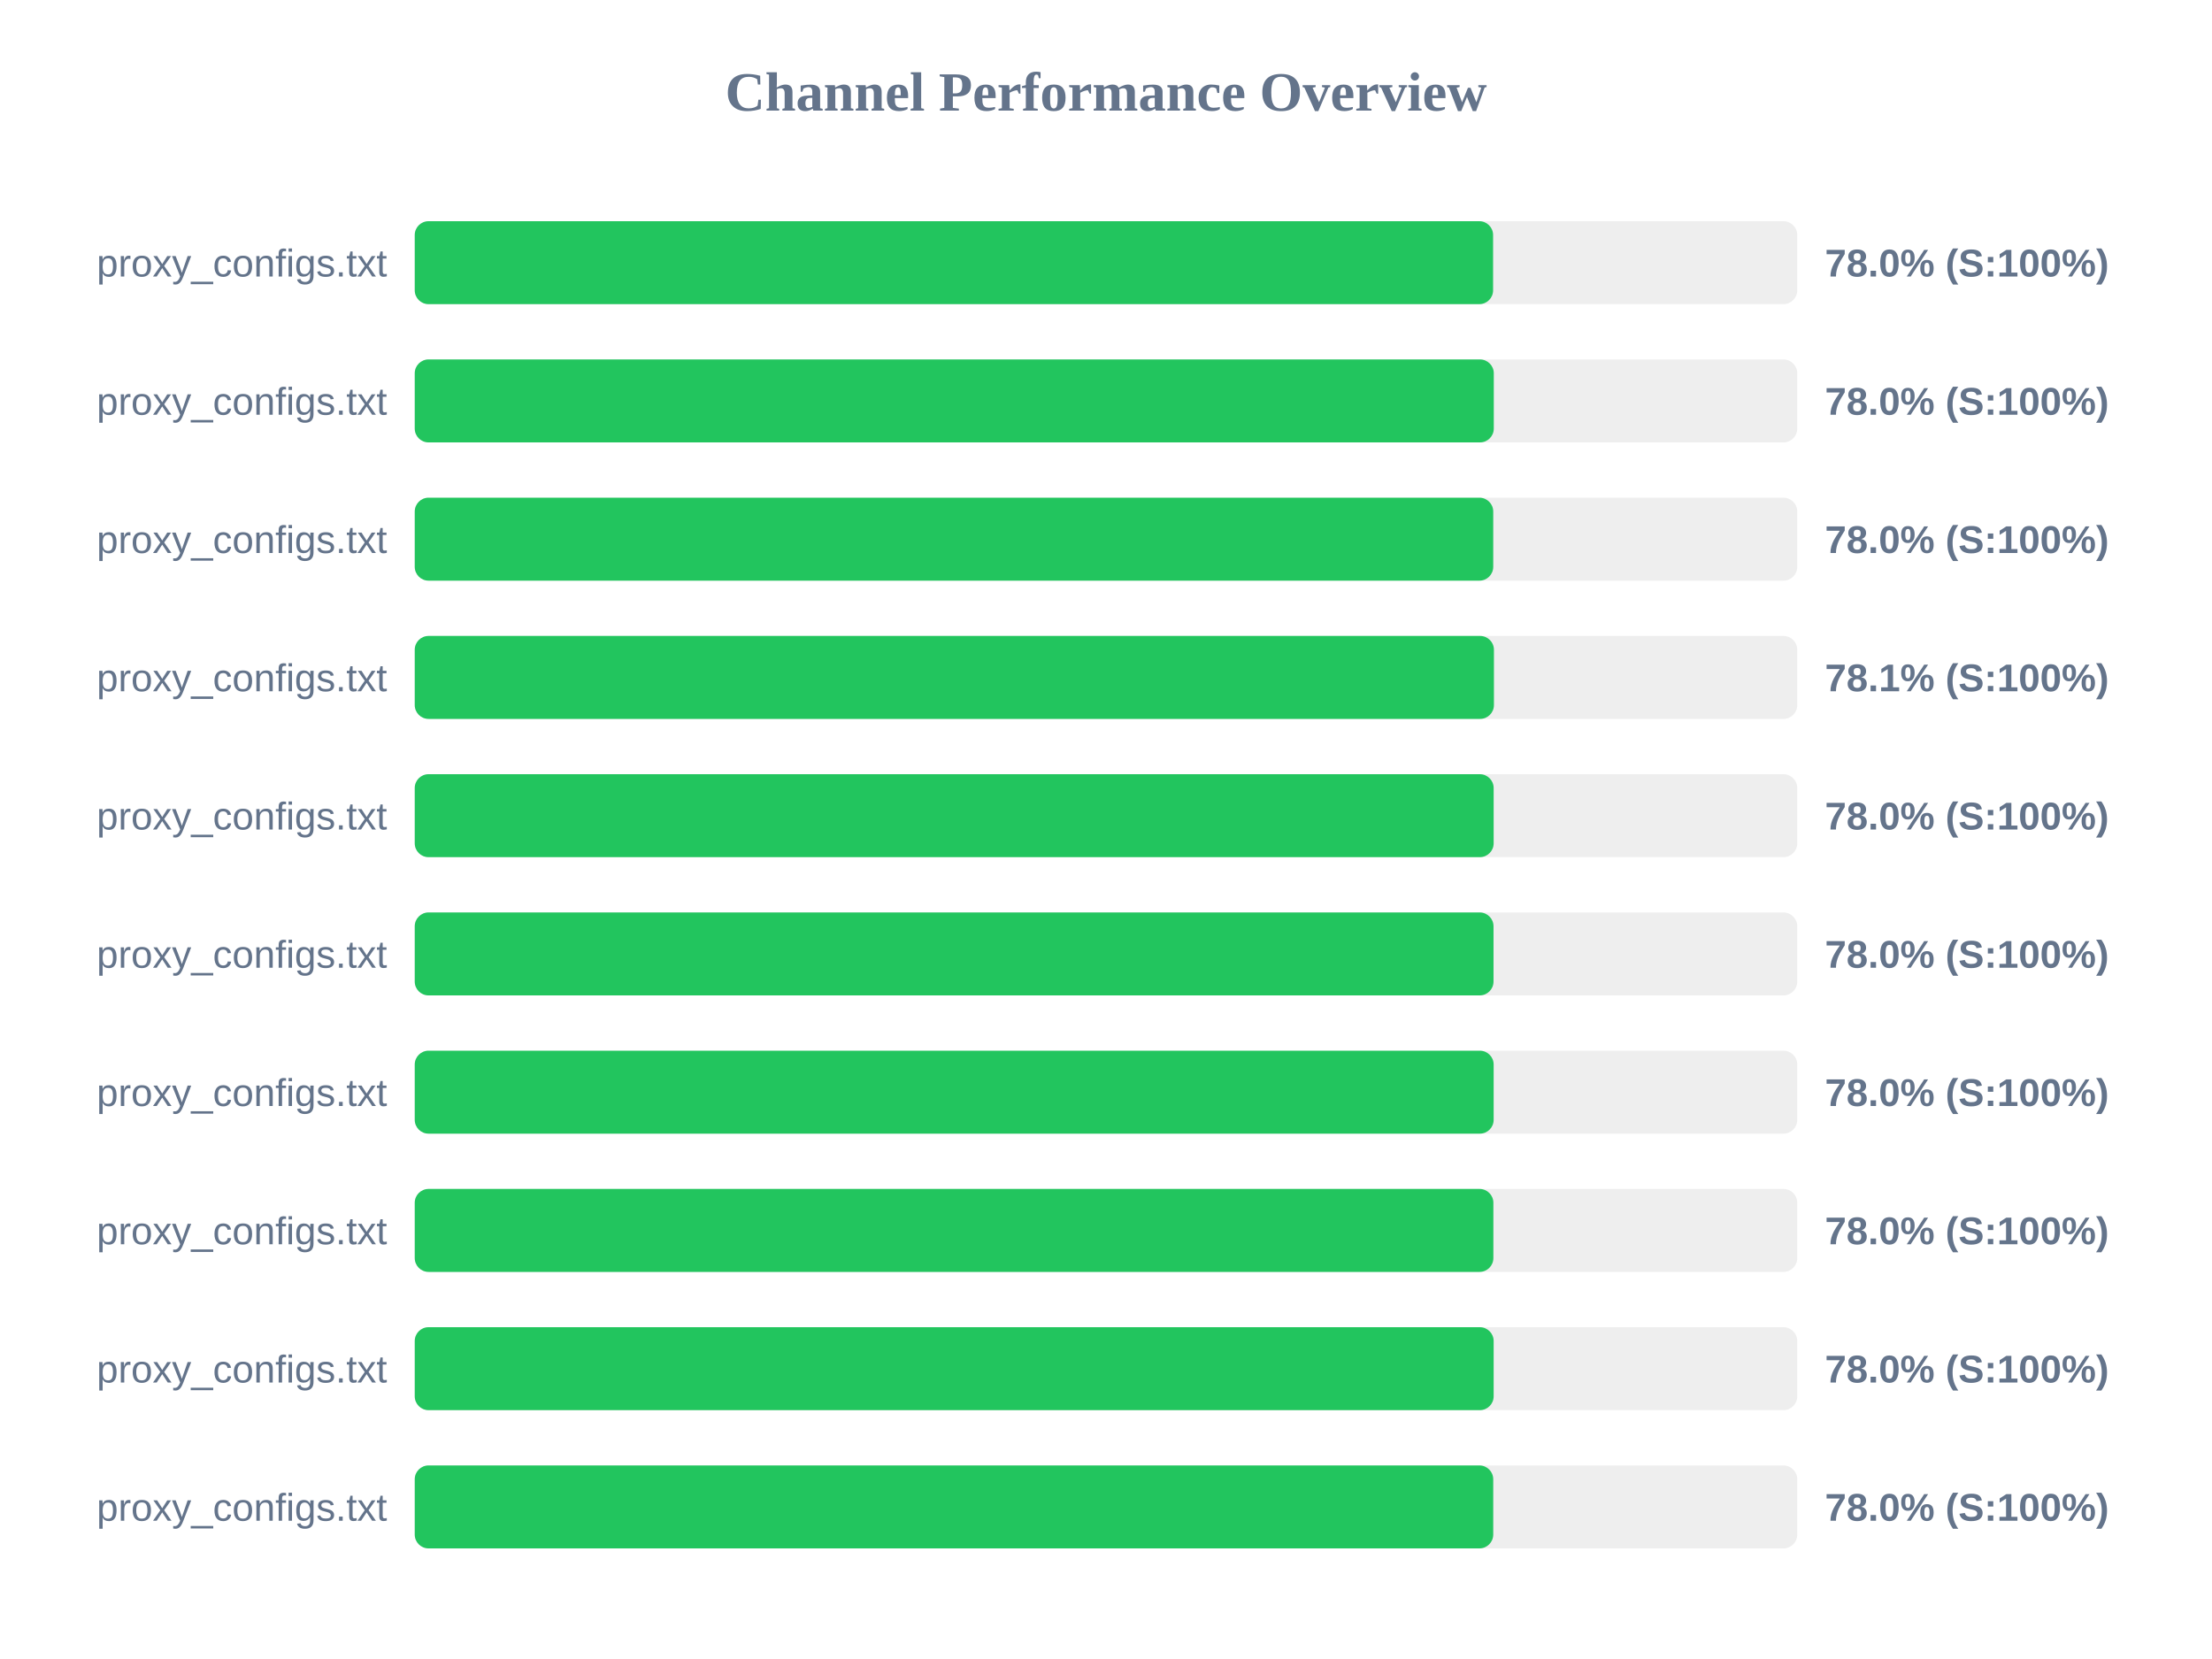
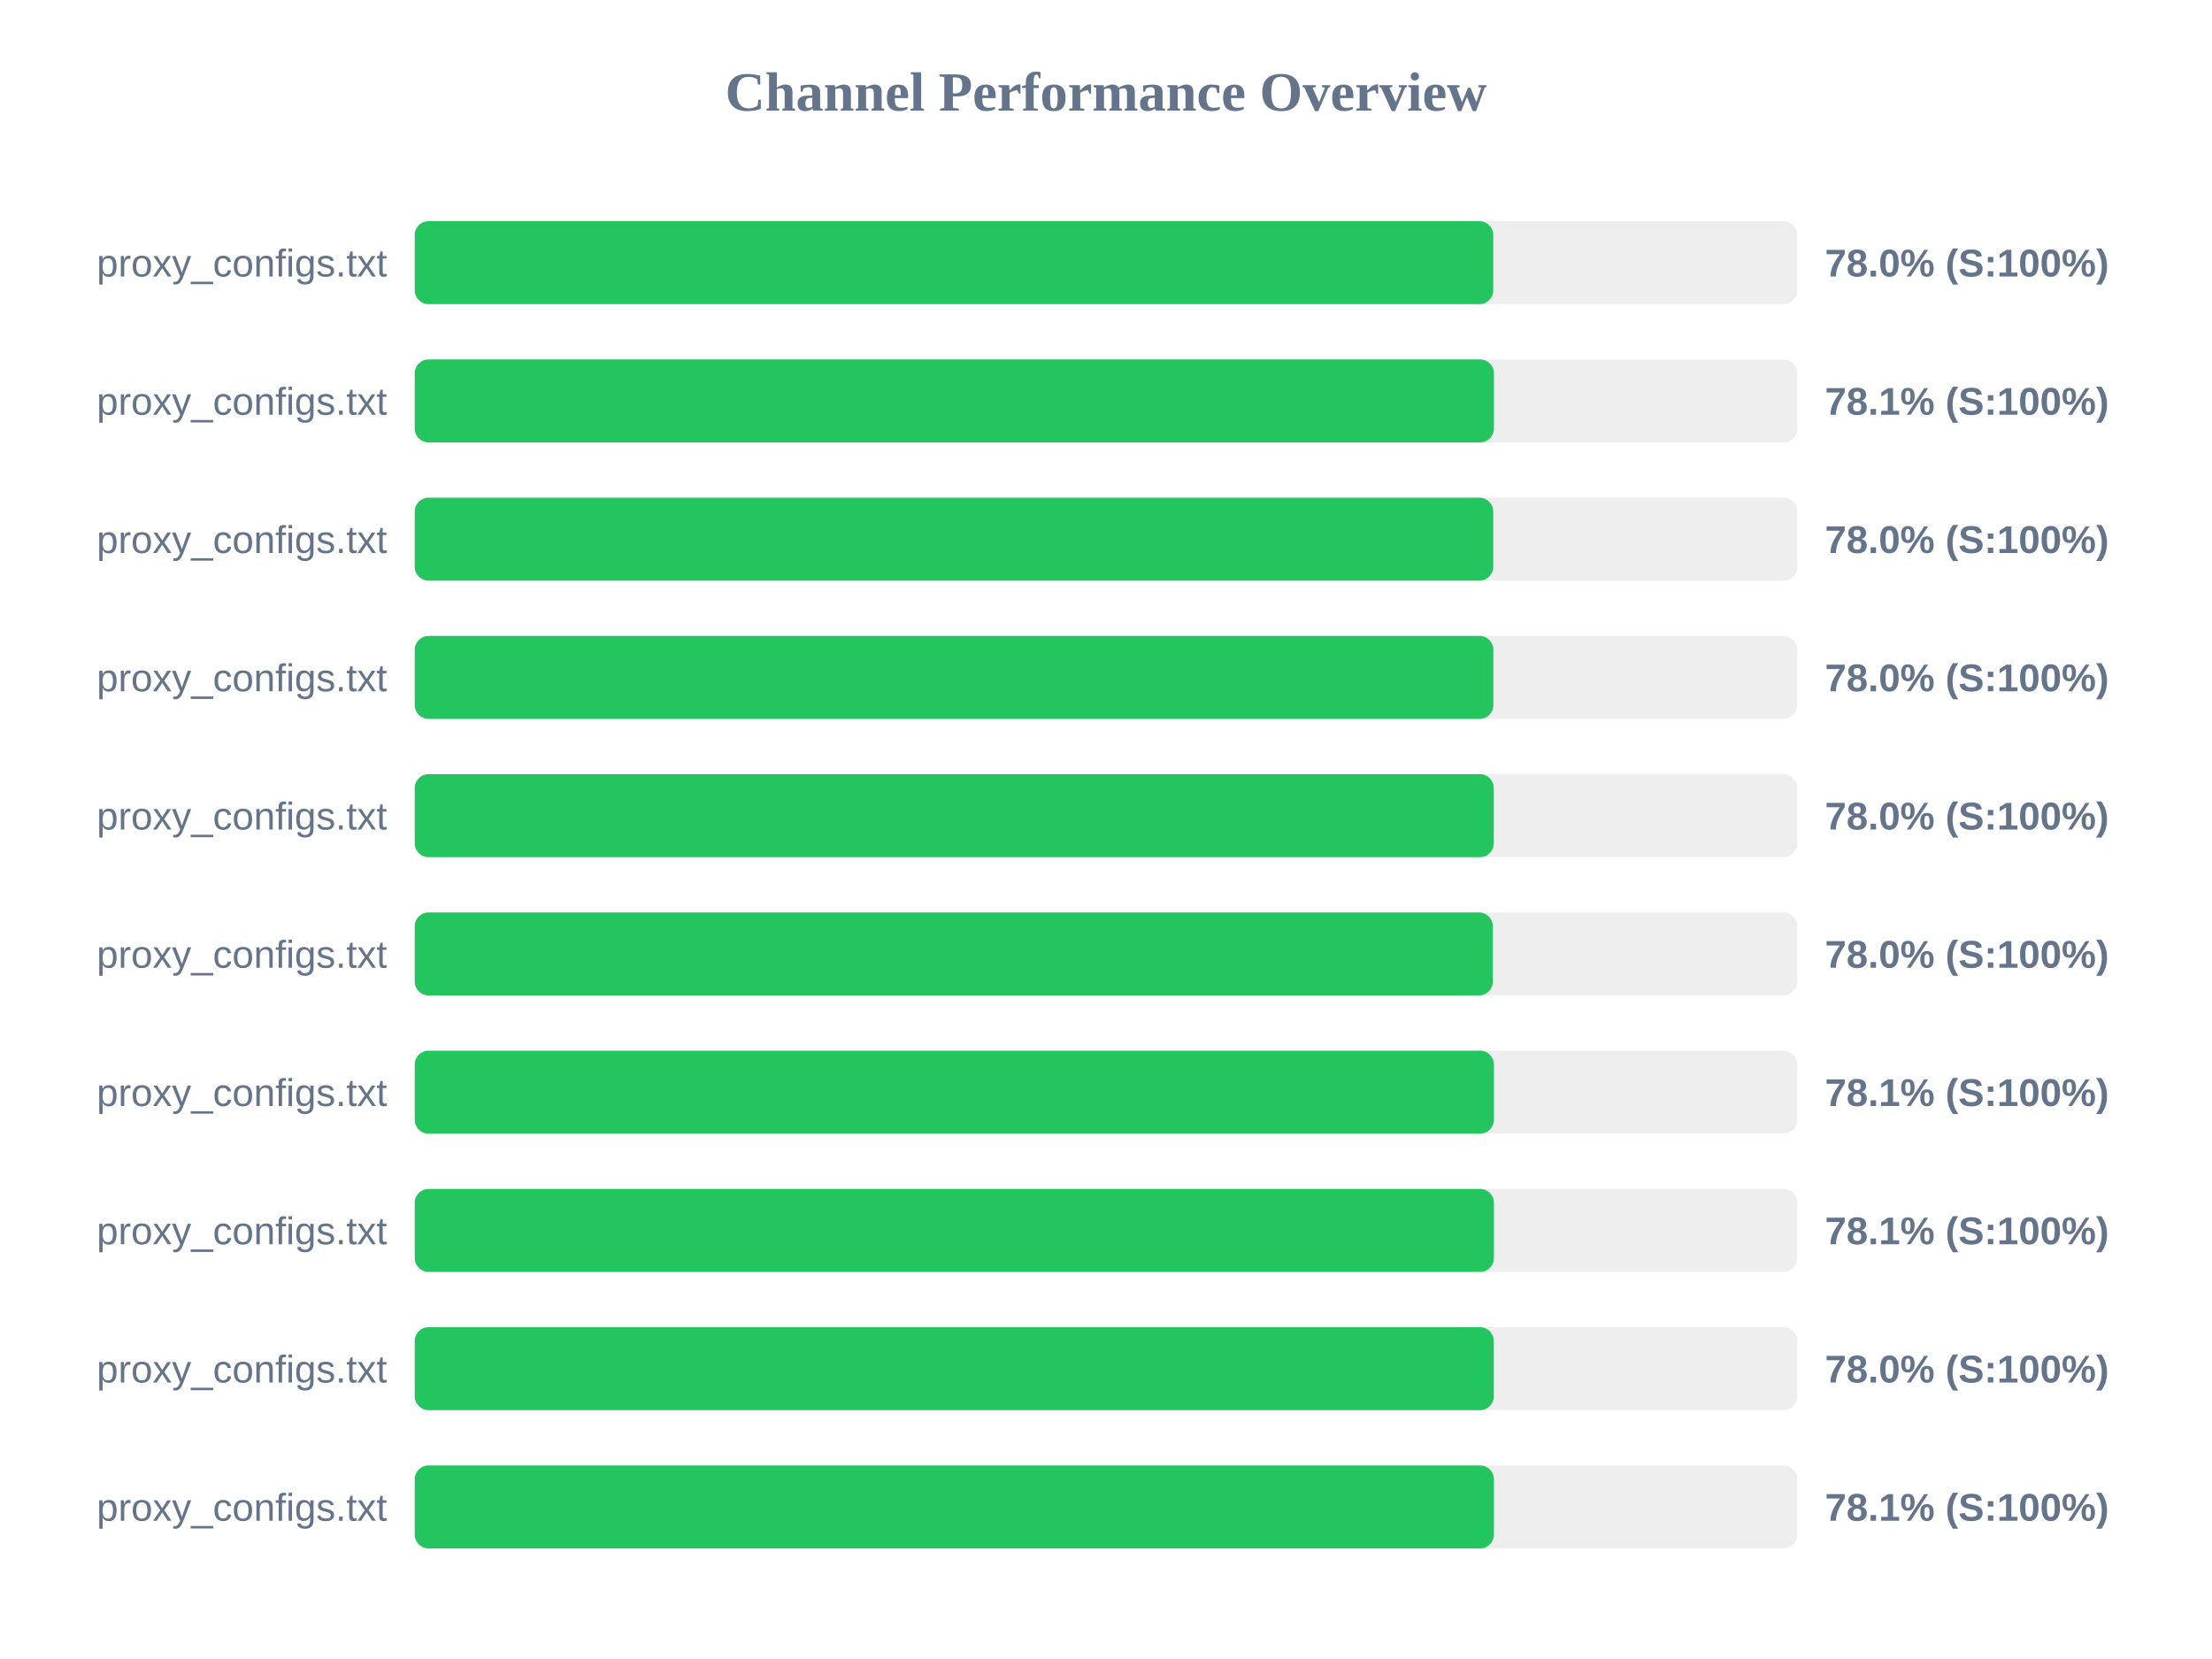
<svg xmlns="http://www.w3.org/2000/svg" width="800" height="600" version="1.1">
  <style>
        .row { font: 14px Arial; fill: #64748b; }
        .score { font: bold 14px Arial; fill: #64748b; }
    </style>
  <text x="400" y="40" text-anchor="middle" font-size="20px" font-weight="bold" fill="#64748b">Channel Performance Overview</text>
  <rect x="150" y="80" width="500" height="30" fill="#eee" rx="5" />
-   <rect x="150" y="80" width="390.0" height="30" fill="#22c55e" rx="5" />
+   <rect x="150" y="80" width="390.05" height="30" fill="#22c55e" rx="5" />
  <text x="140" y="100" text-anchor="end" class="row">proxy_configs.txt</text>
  <text x="660" y="100" text-anchor="start" class="score">78.0% (S:100%)</text>
  <rect x="150" y="130" width="500" height="30" fill="#eee" rx="5" />
-   <rect x="150" y="130" width="390.25" height="30" fill="#22c55e" rx="5" />
+   <rect x="150" y="130" width="390.3" height="30" fill="#22c55e" rx="5" />
  <text x="140" y="150" text-anchor="end" class="row">proxy_configs.txt</text>
-   <text x="660" y="150" text-anchor="start" class="score">78.0% (S:100%)</text>
+   <text x="660" y="150" text-anchor="start" class="score">78.1% (S:100%)</text>
  <rect x="150" y="180" width="500" height="30" fill="#eee" rx="5" />
  <rect x="150" y="180" width="390.05" height="30" fill="#22c55e" rx="5" />
  <text x="140" y="200" text-anchor="end" class="row">proxy_configs.txt</text>
  <text x="660" y="200" text-anchor="start" class="score">78.0% (S:100%)</text>
  <rect x="150" y="230" width="500" height="30" fill="#eee" rx="5" />
-   <rect x="150" y="230" width="390.3" height="30" fill="#22c55e" rx="5" />
+   <rect x="150" y="230" width="390.1" height="30" fill="#22c55e" rx="5" />
  <text x="140" y="250" text-anchor="end" class="row">proxy_configs.txt</text>
-   <text x="660" y="250" text-anchor="start" class="score">78.1% (S:100%)</text>
+   <text x="660" y="250" text-anchor="start" class="score">78.0% (S:100%)</text>
  <rect x="150" y="280" width="500" height="30" fill="#eee" rx="5" />
-   <rect x="150" y="280" width="390.2" height="30" fill="#22c55e" rx="5" />
+   <rect x="150" y="280" width="390.25" height="30" fill="#22c55e" rx="5" />
  <text x="140" y="300" text-anchor="end" class="row">proxy_configs.txt</text>
  <text x="660" y="300" text-anchor="start" class="score">78.0% (S:100%)</text>
  <rect x="150" y="330" width="500" height="30" fill="#eee" rx="5" />
-   <rect x="150" y="330" width="390.15" height="30" fill="#22c55e" rx="5" />
+   <rect x="150" y="330" width="389.9" height="30" fill="#22c55e" rx="5" />
  <text x="140" y="350" text-anchor="end" class="row">proxy_configs.txt</text>
  <text x="660" y="350" text-anchor="start" class="score">78.0% (S:100%)</text>
  <rect x="150" y="380" width="500" height="30" fill="#eee" rx="5" />
-   <rect x="150" y="380" width="390.2" height="30" fill="#22c55e" rx="5" />
+   <rect x="150" y="380" width="390.3" height="30" fill="#22c55e" rx="5" />
  <text x="140" y="400" text-anchor="end" class="row">proxy_configs.txt</text>
-   <text x="660" y="400" text-anchor="start" class="score">78.0% (S:100%)</text>
+   <text x="660" y="400" text-anchor="start" class="score">78.1% (S:100%)</text>
  <rect x="150" y="430" width="500" height="30" fill="#eee" rx="5" />
-   <rect x="150" y="430" width="390.1" height="30" fill="#22c55e" rx="5" />
+   <rect x="150" y="430" width="390.3" height="30" fill="#22c55e" rx="5" />
  <text x="140" y="450" text-anchor="end" class="row">proxy_configs.txt</text>
-   <text x="660" y="450" text-anchor="start" class="score">78.0% (S:100%)</text>
+   <text x="660" y="450" text-anchor="start" class="score">78.1% (S:100%)</text>
  <rect x="150" y="480" width="500" height="30" fill="#eee" rx="5" />
-   <rect x="150" y="480" width="390.2" height="30" fill="#22c55e" rx="5" />
+   <rect x="150" y="480" width="390.25" height="30" fill="#22c55e" rx="5" />
  <text x="140" y="500" text-anchor="end" class="row">proxy_configs.txt</text>
  <text x="660" y="500" text-anchor="start" class="score">78.0% (S:100%)</text>
  <rect x="150" y="530" width="500" height="30" fill="#eee" rx="5" />
-   <rect x="150" y="530" width="390.05" height="30" fill="#22c55e" rx="5" />
+   <rect x="150" y="530" width="390.3" height="30" fill="#22c55e" rx="5" />
  <text x="140" y="550" text-anchor="end" class="row">proxy_configs.txt</text>
-   <text x="660" y="550" text-anchor="start" class="score">78.0% (S:100%)</text>
+   <text x="660" y="550" text-anchor="start" class="score">78.1% (S:100%)</text>
</svg>
